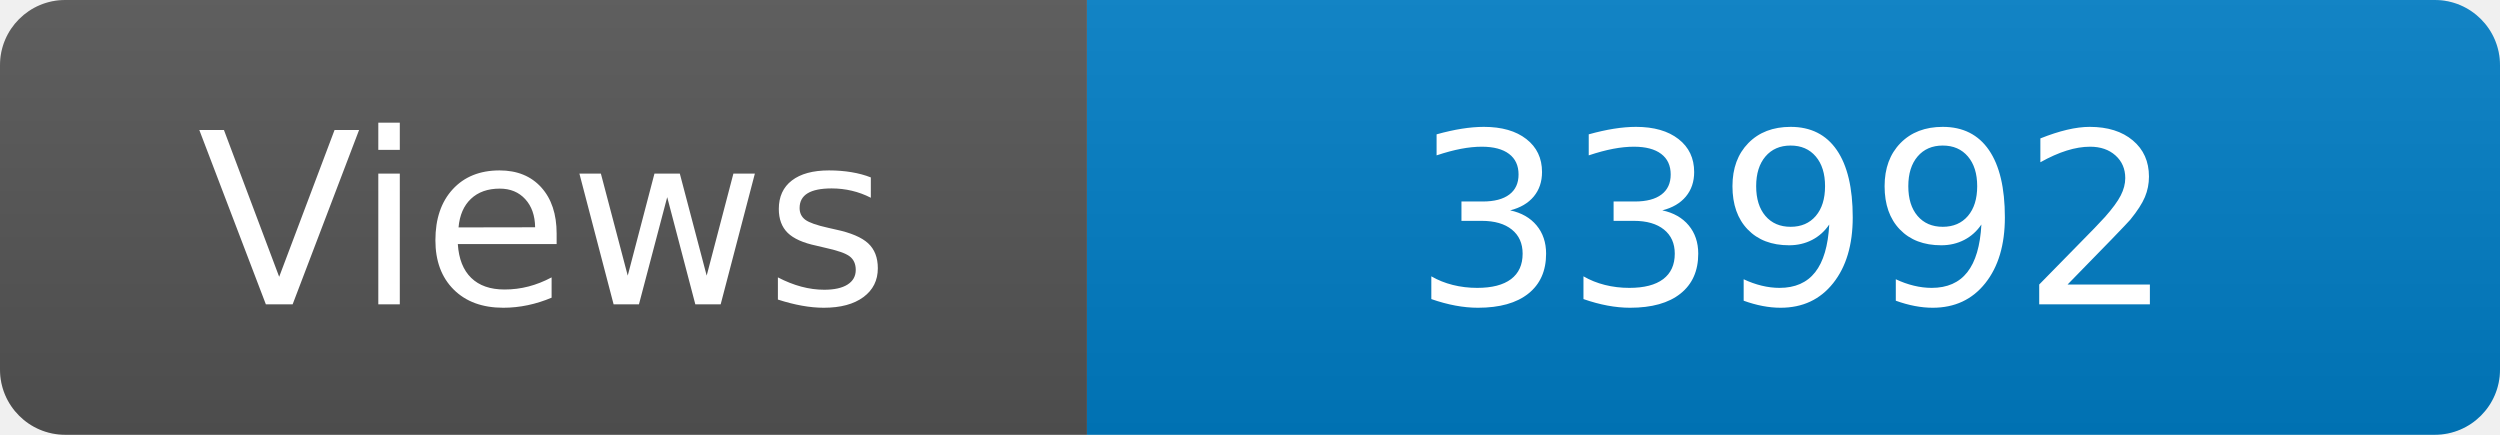
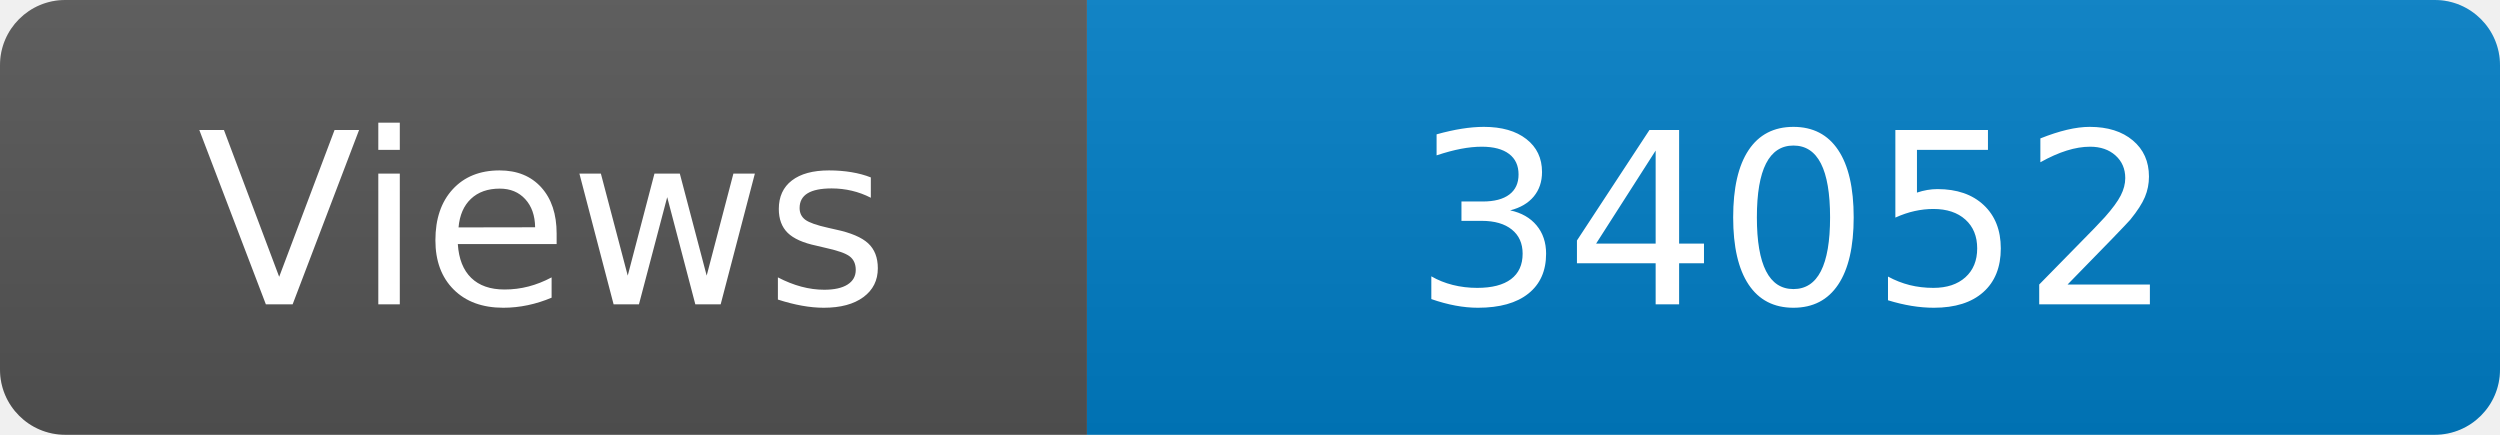
<svg xmlns="http://www.w3.org/2000/svg" width="115" height="20" role="img" aria-label="Maintained?: yes">
  <linearGradient id="s" x2="0" y2="100%">
    <stop offset="0" stop-color="#bbb" stop-opacity=".1" />
    <stop offset="1" stop-opacity=".1" />
  </linearGradient>
  <clipPath id="r">
    <rect width="115" height="20" rx="3" fill="#fff" />
  </clipPath>
  <g clip-path="url(#r)">
    <rect width="50" height="20" fill="#555" />
    <rect x="50" width="160" height="20" fill="#007ec6" />
    <rect width="115" height="20" fill="url(#s)" />
  </g>
  <g fill="#fff" text-anchor="middle" font-family="Verdana,Geneva,DejaVu Sans,sans-serif" font-size="110">
    <text x="250" y="140" transform="scale(.1)" fill="#fff">Views</text>
-     <text x="825" y="140" transform="scale(.1)" fill="#fff">33992</text>
+     <text x="825" y="140" transform="scale(.1)" fill="#fff">34052</text>
  </g>
</svg>
